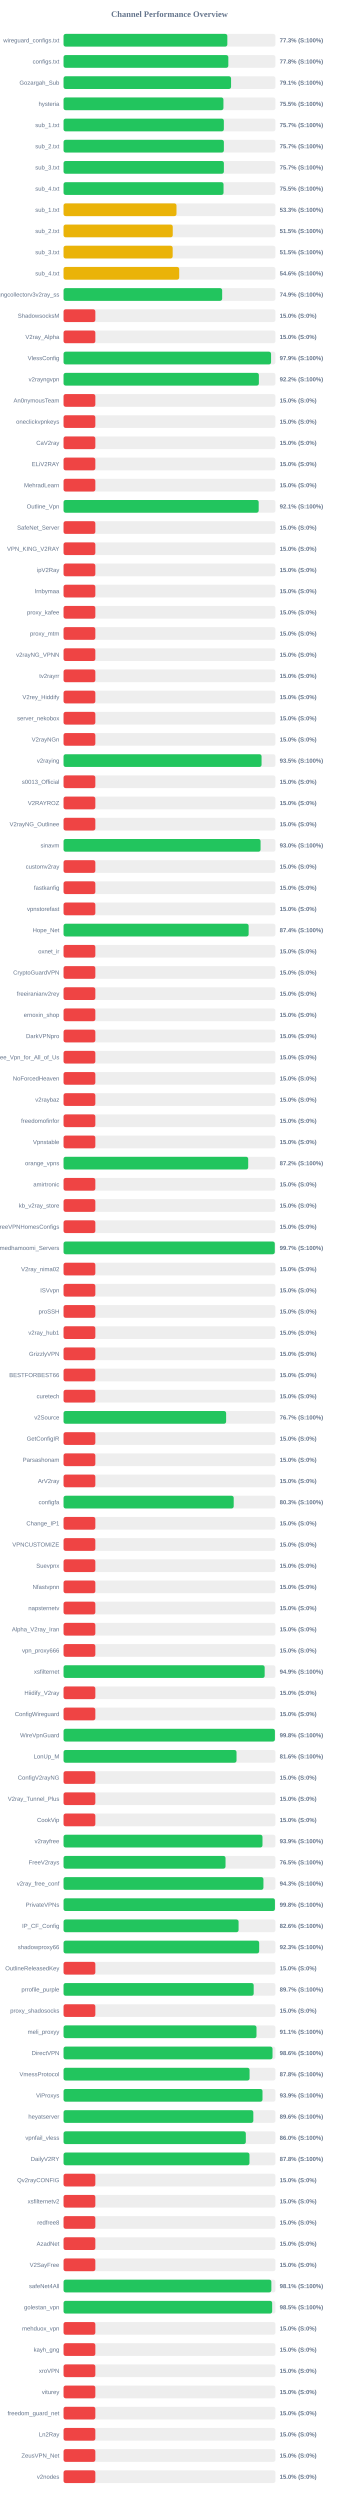
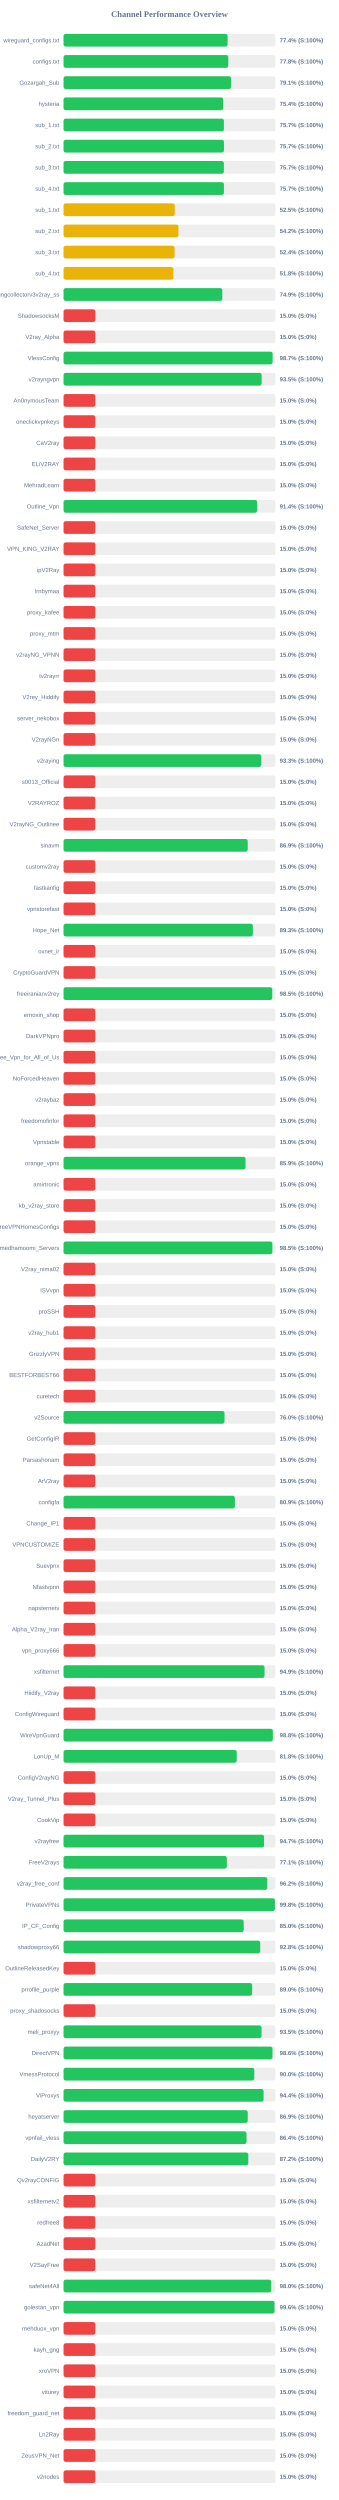
<svg xmlns="http://www.w3.org/2000/svg" width="800" height="5900" version="1.1">
  <style>
        .row { font: 14px Arial; fill: #64748b; }
        .score { font: bold 14px Arial; fill: #64748b; }
    </style>
  <text x="400" y="40" text-anchor="middle" font-size="20px" font-weight="bold" fill="#64748b">Channel Performance Overview</text>
  <rect x="150" y="80" width="500" height="30" fill="#eee" rx="5" />
-   <rect x="150" y="80" width="386.5" height="30" fill="#22c55e" rx="5" />
+   <rect x="150" y="80" width="387.15" height="30" fill="#22c55e" rx="5" />
  <text x="140" y="100" text-anchor="end" class="row">wireguard_configs.txt</text>
-   <text x="660" y="100" text-anchor="start" class="score">77.3% (S:100%)</text>
+   <text x="660" y="100" text-anchor="start" class="score">77.4% (S:100%)</text>
  <rect x="150" y="130" width="500" height="30" fill="#eee" rx="5" />
  <rect x="150" y="130" width="388.85" height="30" fill="#22c55e" rx="5" />
  <text x="140" y="150" text-anchor="end" class="row">configs.txt</text>
  <text x="660" y="150" text-anchor="start" class="score">77.8% (S:100%)</text>
  <rect x="150" y="180" width="500" height="30" fill="#eee" rx="5" />
-   <rect x="150" y="180" width="395.3" height="30" fill="#22c55e" rx="5" />
+   <rect x="150" y="180" width="395.35" height="30" fill="#22c55e" rx="5" />
  <text x="140" y="200" text-anchor="end" class="row">Gozargah_Sub</text>
  <text x="660" y="200" text-anchor="start" class="score">79.1% (S:100%)</text>
  <rect x="150" y="230" width="500" height="30" fill="#eee" rx="5" />
-   <rect x="150" y="230" width="377.3" height="30" fill="#22c55e" rx="5" />
+   <rect x="150" y="230" width="376.8" height="30" fill="#22c55e" rx="5" />
  <text x="140" y="250" text-anchor="end" class="row">hysteria</text>
-   <text x="660" y="250" text-anchor="start" class="score">75.5% (S:100%)</text>
+   <text x="660" y="250" text-anchor="start" class="score">75.4% (S:100%)</text>
  <rect x="150" y="280" width="500" height="30" fill="#eee" rx="5" />
-   <rect x="150" y="280" width="378.3" height="30" fill="#22c55e" rx="5" />
+   <rect x="150" y="280" width="378.4" height="30" fill="#22c55e" rx="5" />
  <text x="140" y="300" text-anchor="end" class="row">sub_1.txt</text>
  <text x="660" y="300" text-anchor="start" class="score">75.7% (S:100%)</text>
  <rect x="150" y="330" width="500" height="30" fill="#eee" rx="5" />
-   <rect x="150" y="330" width="378.35" height="30" fill="#22c55e" rx="5" />
+   <rect x="150" y="330" width="378.5" height="30" fill="#22c55e" rx="5" />
  <text x="140" y="350" text-anchor="end" class="row">sub_2.txt</text>
  <text x="660" y="350" text-anchor="start" class="score">75.7% (S:100%)</text>
  <rect x="150" y="380" width="500" height="30" fill="#eee" rx="5" />
  <rect x="150" y="380" width="378.35" height="30" fill="#22c55e" rx="5" />
  <text x="140" y="400" text-anchor="end" class="row">sub_3.txt</text>
  <text x="660" y="400" text-anchor="start" class="score">75.7% (S:100%)</text>
  <rect x="150" y="430" width="500" height="30" fill="#eee" rx="5" />
-   <rect x="150" y="430" width="377.55" height="30" fill="#22c55e" rx="5" />
+   <rect x="150" y="430" width="378.45" height="30" fill="#22c55e" rx="5" />
  <text x="140" y="450" text-anchor="end" class="row">sub_4.txt</text>
-   <text x="660" y="450" text-anchor="start" class="score">75.5% (S:100%)</text>
+   <text x="660" y="450" text-anchor="start" class="score">75.7% (S:100%)</text>
  <rect x="150" y="480" width="500" height="30" fill="#eee" rx="5" />
-   <rect x="150" y="480" width="266.5" height="30" fill="#eab308" rx="5" />
+   <rect x="150" y="480" width="262.45" height="30" fill="#eab308" rx="5" />
  <text x="140" y="500" text-anchor="end" class="row">sub_1.txt</text>
-   <text x="660" y="500" text-anchor="start" class="score">53.3% (S:100%)</text>
+   <text x="660" y="500" text-anchor="start" class="score">52.5% (S:100%)</text>
  <rect x="150" y="530" width="500" height="30" fill="#eee" rx="5" />
-   <rect x="150" y="530" width="257.7" height="30" fill="#eab308" rx="5" />
+   <rect x="150" y="530" width="271.15" height="30" fill="#eab308" rx="5" />
  <text x="140" y="550" text-anchor="end" class="row">sub_2.txt</text>
-   <text x="660" y="550" text-anchor="start" class="score">51.5% (S:100%)</text>
+   <text x="660" y="550" text-anchor="start" class="score">54.2% (S:100%)</text>
  <rect x="150" y="580" width="500" height="30" fill="#eee" rx="5" />
-   <rect x="150" y="580" width="257.5" height="30" fill="#eab308" rx="5" />
+   <rect x="150" y="580" width="262.05" height="30" fill="#eab308" rx="5" />
  <text x="140" y="600" text-anchor="end" class="row">sub_3.txt</text>
-   <text x="660" y="600" text-anchor="start" class="score">51.5% (S:100%)</text>
+   <text x="660" y="600" text-anchor="start" class="score">52.4% (S:100%)</text>
  <rect x="150" y="630" width="500" height="30" fill="#eee" rx="5" />
-   <rect x="150" y="630" width="272.9" height="30" fill="#eab308" rx="5" />
+   <rect x="150" y="630" width="259.2" height="30" fill="#eab308" rx="5" />
  <text x="140" y="650" text-anchor="end" class="row">sub_4.txt</text>
-   <text x="660" y="650" text-anchor="start" class="score">54.6% (S:100%)</text>
+   <text x="660" y="650" text-anchor="start" class="score">51.8% (S:100%)</text>
  <rect x="150" y="680" width="500" height="30" fill="#eee" rx="5" />
-   <rect x="150" y="680" width="374.3" height="30" fill="#22c55e" rx="5" />
+   <rect x="150" y="680" width="374.65" height="30" fill="#22c55e" rx="5" />
  <text x="140" y="700" text-anchor="end" class="row">kayhgngcollectorv3v2ray_ss</text>
  <text x="660" y="700" text-anchor="start" class="score">74.9% (S:100%)</text>
  <rect x="150" y="730" width="500" height="30" fill="#eee" rx="5" />
  <rect x="150" y="730" width="75.0" height="30" fill="#ef4444" rx="5" />
  <text x="140" y="750" text-anchor="end" class="row">ShadowsocksM</text>
  <text x="660" y="750" text-anchor="start" class="score">15.0% (S:0%)</text>
  <rect x="150" y="780" width="500" height="30" fill="#eee" rx="5" />
  <rect x="150" y="780" width="75.0" height="30" fill="#ef4444" rx="5" />
  <text x="140" y="800" text-anchor="end" class="row">V2ray_Alpha</text>
  <text x="660" y="800" text-anchor="start" class="score">15.0% (S:0%)</text>
  <rect x="150" y="830" width="500" height="30" fill="#eee" rx="5" />
-   <rect x="150" y="830" width="489.7" height="30" fill="#22c55e" rx="5" />
+   <rect x="150" y="830" width="493.35" height="30" fill="#22c55e" rx="5" />
  <text x="140" y="850" text-anchor="end" class="row">VlessConfig</text>
-   <text x="660" y="850" text-anchor="start" class="score">97.9% (S:100%)</text>
+   <text x="660" y="850" text-anchor="start" class="score">98.7% (S:100%)</text>
  <rect x="150" y="880" width="500" height="30" fill="#eee" rx="5" />
-   <rect x="150" y="880" width="460.95" height="30" fill="#22c55e" rx="5" />
+   <rect x="150" y="880" width="467.5" height="30" fill="#22c55e" rx="5" />
  <text x="140" y="900" text-anchor="end" class="row">v2rayngvpn</text>
-   <text x="660" y="900" text-anchor="start" class="score">92.2% (S:100%)</text>
+   <text x="660" y="900" text-anchor="start" class="score">93.5% (S:100%)</text>
  <rect x="150" y="930" width="500" height="30" fill="#eee" rx="5" />
  <rect x="150" y="930" width="75.0" height="30" fill="#ef4444" rx="5" />
  <text x="140" y="950" text-anchor="end" class="row">An0nymousTeam</text>
  <text x="660" y="950" text-anchor="start" class="score">15.0% (S:0%)</text>
  <rect x="150" y="980" width="500" height="30" fill="#eee" rx="5" />
  <rect x="150" y="980" width="75.0" height="30" fill="#ef4444" rx="5" />
  <text x="140" y="1000" text-anchor="end" class="row">oneclickvpnkeys</text>
  <text x="660" y="1000" text-anchor="start" class="score">15.0% (S:0%)</text>
  <rect x="150" y="1030" width="500" height="30" fill="#eee" rx="5" />
  <rect x="150" y="1030" width="75.0" height="30" fill="#ef4444" rx="5" />
  <text x="140" y="1050" text-anchor="end" class="row">CaV2ray</text>
  <text x="660" y="1050" text-anchor="start" class="score">15.0% (S:0%)</text>
  <rect x="150" y="1080" width="500" height="30" fill="#eee" rx="5" />
  <rect x="150" y="1080" width="75.0" height="30" fill="#ef4444" rx="5" />
  <text x="140" y="1100" text-anchor="end" class="row">ELiV2RAY</text>
  <text x="660" y="1100" text-anchor="start" class="score">15.0% (S:0%)</text>
  <rect x="150" y="1130" width="500" height="30" fill="#eee" rx="5" />
  <rect x="150" y="1130" width="75.0" height="30" fill="#ef4444" rx="5" />
  <text x="140" y="1150" text-anchor="end" class="row">MehradLearn</text>
  <text x="660" y="1150" text-anchor="start" class="score">15.0% (S:0%)</text>
  <rect x="150" y="1180" width="500" height="30" fill="#eee" rx="5" />
-   <rect x="150" y="1180" width="460.5" height="30" fill="#22c55e" rx="5" />
+   <rect x="150" y="1180" width="457.05" height="30" fill="#22c55e" rx="5" />
  <text x="140" y="1200" text-anchor="end" class="row">Outline_Vpn</text>
-   <text x="660" y="1200" text-anchor="start" class="score">92.1% (S:100%)</text>
+   <text x="660" y="1200" text-anchor="start" class="score">91.4% (S:100%)</text>
  <rect x="150" y="1230" width="500" height="30" fill="#eee" rx="5" />
  <rect x="150" y="1230" width="75.0" height="30" fill="#ef4444" rx="5" />
  <text x="140" y="1250" text-anchor="end" class="row">SafeNet_Server</text>
  <text x="660" y="1250" text-anchor="start" class="score">15.0% (S:0%)</text>
  <rect x="150" y="1280" width="500" height="30" fill="#eee" rx="5" />
  <rect x="150" y="1280" width="75.0" height="30" fill="#ef4444" rx="5" />
  <text x="140" y="1300" text-anchor="end" class="row">VPN_KING_V2RAY</text>
  <text x="660" y="1300" text-anchor="start" class="score">15.0% (S:0%)</text>
  <rect x="150" y="1330" width="500" height="30" fill="#eee" rx="5" />
  <rect x="150" y="1330" width="75.0" height="30" fill="#ef4444" rx="5" />
  <text x="140" y="1350" text-anchor="end" class="row">ipV2Ray</text>
  <text x="660" y="1350" text-anchor="start" class="score">15.0% (S:0%)</text>
  <rect x="150" y="1380" width="500" height="30" fill="#eee" rx="5" />
  <rect x="150" y="1380" width="75.0" height="30" fill="#ef4444" rx="5" />
  <text x="140" y="1400" text-anchor="end" class="row">lrnbymaa</text>
  <text x="660" y="1400" text-anchor="start" class="score">15.0% (S:0%)</text>
  <rect x="150" y="1430" width="500" height="30" fill="#eee" rx="5" />
  <rect x="150" y="1430" width="75.0" height="30" fill="#ef4444" rx="5" />
  <text x="140" y="1450" text-anchor="end" class="row">proxy_kafee</text>
  <text x="660" y="1450" text-anchor="start" class="score">15.0% (S:0%)</text>
  <rect x="150" y="1480" width="500" height="30" fill="#eee" rx="5" />
  <rect x="150" y="1480" width="75.0" height="30" fill="#ef4444" rx="5" />
  <text x="140" y="1500" text-anchor="end" class="row">proxy_mtm</text>
  <text x="660" y="1500" text-anchor="start" class="score">15.0% (S:0%)</text>
  <rect x="150" y="1530" width="500" height="30" fill="#eee" rx="5" />
  <rect x="150" y="1530" width="75.0" height="30" fill="#ef4444" rx="5" />
  <text x="140" y="1550" text-anchor="end" class="row">v2rayNG_VPNN</text>
  <text x="660" y="1550" text-anchor="start" class="score">15.0% (S:0%)</text>
  <rect x="150" y="1580" width="500" height="30" fill="#eee" rx="5" />
  <rect x="150" y="1580" width="75.0" height="30" fill="#ef4444" rx="5" />
  <text x="140" y="1600" text-anchor="end" class="row">tv2rayrr</text>
  <text x="660" y="1600" text-anchor="start" class="score">15.0% (S:0%)</text>
  <rect x="150" y="1630" width="500" height="30" fill="#eee" rx="5" />
  <rect x="150" y="1630" width="75.0" height="30" fill="#ef4444" rx="5" />
  <text x="140" y="1650" text-anchor="end" class="row">V2rey_Hiddify</text>
  <text x="660" y="1650" text-anchor="start" class="score">15.0% (S:0%)</text>
  <rect x="150" y="1680" width="500" height="30" fill="#eee" rx="5" />
  <rect x="150" y="1680" width="75.0" height="30" fill="#ef4444" rx="5" />
  <text x="140" y="1700" text-anchor="end" class="row">server_nekobox</text>
  <text x="660" y="1700" text-anchor="start" class="score">15.0% (S:0%)</text>
  <rect x="150" y="1730" width="500" height="30" fill="#eee" rx="5" />
  <rect x="150" y="1730" width="75.0" height="30" fill="#ef4444" rx="5" />
  <text x="140" y="1750" text-anchor="end" class="row">V2rayNGn</text>
  <text x="660" y="1750" text-anchor="start" class="score">15.0% (S:0%)</text>
  <rect x="150" y="1780" width="500" height="30" fill="#eee" rx="5" />
-   <rect x="150" y="1780" width="467.3" height="30" fill="#22c55e" rx="5" />
+   <rect x="150" y="1780" width="466.65" height="30" fill="#22c55e" rx="5" />
  <text x="140" y="1800" text-anchor="end" class="row">v2raying</text>
-   <text x="660" y="1800" text-anchor="start" class="score">93.5% (S:100%)</text>
+   <text x="660" y="1800" text-anchor="start" class="score">93.3% (S:100%)</text>
  <rect x="150" y="1830" width="500" height="30" fill="#eee" rx="5" />
  <rect x="150" y="1830" width="75.0" height="30" fill="#ef4444" rx="5" />
  <text x="140" y="1850" text-anchor="end" class="row">s0013_Official</text>
  <text x="660" y="1850" text-anchor="start" class="score">15.0% (S:0%)</text>
  <rect x="150" y="1880" width="500" height="30" fill="#eee" rx="5" />
  <rect x="150" y="1880" width="75.0" height="30" fill="#ef4444" rx="5" />
  <text x="140" y="1900" text-anchor="end" class="row">V2RAYROZ</text>
  <text x="660" y="1900" text-anchor="start" class="score">15.0% (S:0%)</text>
  <rect x="150" y="1930" width="500" height="30" fill="#eee" rx="5" />
  <rect x="150" y="1930" width="75.0" height="30" fill="#ef4444" rx="5" />
  <text x="140" y="1950" text-anchor="end" class="row">V2rayNG_Outlinee</text>
  <text x="660" y="1950" text-anchor="start" class="score">15.0% (S:0%)</text>
  <rect x="150" y="1980" width="500" height="30" fill="#eee" rx="5" />
-   <rect x="150" y="1980" width="464.95" height="30" fill="#22c55e" rx="5" />
+   <rect x="150" y="1980" width="434.65" height="30" fill="#22c55e" rx="5" />
  <text x="140" y="2000" text-anchor="end" class="row">sinavm</text>
-   <text x="660" y="2000" text-anchor="start" class="score">93.0% (S:100%)</text>
+   <text x="660" y="2000" text-anchor="start" class="score">86.9% (S:100%)</text>
  <rect x="150" y="2030" width="500" height="30" fill="#eee" rx="5" />
  <rect x="150" y="2030" width="75.0" height="30" fill="#ef4444" rx="5" />
  <text x="140" y="2050" text-anchor="end" class="row">customv2ray</text>
  <text x="660" y="2050" text-anchor="start" class="score">15.0% (S:0%)</text>
  <rect x="150" y="2080" width="500" height="30" fill="#eee" rx="5" />
  <rect x="150" y="2080" width="75.0" height="30" fill="#ef4444" rx="5" />
  <text x="140" y="2100" text-anchor="end" class="row">fastkanfig</text>
  <text x="660" y="2100" text-anchor="start" class="score">15.0% (S:0%)</text>
  <rect x="150" y="2130" width="500" height="30" fill="#eee" rx="5" />
  <rect x="150" y="2130" width="75.0" height="30" fill="#ef4444" rx="5" />
  <text x="140" y="2150" text-anchor="end" class="row">vpnstorefast</text>
  <text x="660" y="2150" text-anchor="start" class="score">15.0% (S:0%)</text>
  <rect x="150" y="2180" width="500" height="30" fill="#eee" rx="5" />
-   <rect x="150" y="2180" width="436.8" height="30" fill="#22c55e" rx="5" />
+   <rect x="150" y="2180" width="446.75" height="30" fill="#22c55e" rx="5" />
  <text x="140" y="2200" text-anchor="end" class="row">Hope_Net</text>
-   <text x="660" y="2200" text-anchor="start" class="score">87.4% (S:100%)</text>
+   <text x="660" y="2200" text-anchor="start" class="score">89.3% (S:100%)</text>
  <rect x="150" y="2230" width="500" height="30" fill="#eee" rx="5" />
  <rect x="150" y="2230" width="75.0" height="30" fill="#ef4444" rx="5" />
  <text x="140" y="2250" text-anchor="end" class="row">oxnet_ir</text>
  <text x="660" y="2250" text-anchor="start" class="score">15.0% (S:0%)</text>
  <rect x="150" y="2280" width="500" height="30" fill="#eee" rx="5" />
  <rect x="150" y="2280" width="75.0" height="30" fill="#ef4444" rx="5" />
  <text x="140" y="2300" text-anchor="end" class="row">CryptoGuardVPN</text>
  <text x="660" y="2300" text-anchor="start" class="score">15.0% (S:0%)</text>
  <rect x="150" y="2330" width="500" height="30" fill="#eee" rx="5" />
-   <rect x="150" y="2330" width="75.0" height="30" fill="#ef4444" rx="5" />
+   <rect x="150" y="2330" width="492.45" height="30" fill="#22c55e" rx="5" />
  <text x="140" y="2350" text-anchor="end" class="row">freeiranianv2rey</text>
-   <text x="660" y="2350" text-anchor="start" class="score">15.0% (S:0%)</text>
+   <text x="660" y="2350" text-anchor="start" class="score">98.5% (S:100%)</text>
  <rect x="150" y="2380" width="500" height="30" fill="#eee" rx="5" />
  <rect x="150" y="2380" width="75.0" height="30" fill="#ef4444" rx="5" />
  <text x="140" y="2400" text-anchor="end" class="row">ernoxin_shop</text>
  <text x="660" y="2400" text-anchor="start" class="score">15.0% (S:0%)</text>
  <rect x="150" y="2430" width="500" height="30" fill="#eee" rx="5" />
  <rect x="150" y="2430" width="75.0" height="30" fill="#ef4444" rx="5" />
  <text x="140" y="2450" text-anchor="end" class="row">DarkVPNpro</text>
  <text x="660" y="2450" text-anchor="start" class="score">15.0% (S:0%)</text>
  <rect x="150" y="2480" width="500" height="30" fill="#eee" rx="5" />
  <rect x="150" y="2480" width="75.0" height="30" fill="#ef4444" rx="5" />
  <text x="140" y="2500" text-anchor="end" class="row">Free_Vpn_for_All_of_Us</text>
  <text x="660" y="2500" text-anchor="start" class="score">15.0% (S:0%)</text>
  <rect x="150" y="2530" width="500" height="30" fill="#eee" rx="5" />
  <rect x="150" y="2530" width="75.0" height="30" fill="#ef4444" rx="5" />
  <text x="140" y="2550" text-anchor="end" class="row">NoForcedHeaven</text>
  <text x="660" y="2550" text-anchor="start" class="score">15.0% (S:0%)</text>
  <rect x="150" y="2580" width="500" height="30" fill="#eee" rx="5" />
  <rect x="150" y="2580" width="75.0" height="30" fill="#ef4444" rx="5" />
  <text x="140" y="2600" text-anchor="end" class="row">v2raybaz</text>
  <text x="660" y="2600" text-anchor="start" class="score">15.0% (S:0%)</text>
  <rect x="150" y="2630" width="500" height="30" fill="#eee" rx="5" />
  <rect x="150" y="2630" width="75.0" height="30" fill="#ef4444" rx="5" />
  <text x="140" y="2650" text-anchor="end" class="row">freedomofinfor</text>
  <text x="660" y="2650" text-anchor="start" class="score">15.0% (S:0%)</text>
  <rect x="150" y="2680" width="500" height="30" fill="#eee" rx="5" />
  <rect x="150" y="2680" width="75.0" height="30" fill="#ef4444" rx="5" />
  <text x="140" y="2700" text-anchor="end" class="row">Vpnstable</text>
  <text x="660" y="2700" text-anchor="start" class="score">15.0% (S:0%)</text>
  <rect x="150" y="2730" width="500" height="30" fill="#eee" rx="5" />
-   <rect x="150" y="2730" width="435.75" height="30" fill="#22c55e" rx="5" />
+   <rect x="150" y="2730" width="429.45" height="30" fill="#22c55e" rx="5" />
  <text x="140" y="2750" text-anchor="end" class="row">orange_vpns</text>
-   <text x="660" y="2750" text-anchor="start" class="score">87.2% (S:100%)</text>
+   <text x="660" y="2750" text-anchor="start" class="score">85.9% (S:100%)</text>
  <rect x="150" y="2780" width="500" height="30" fill="#eee" rx="5" />
  <rect x="150" y="2780" width="75.0" height="30" fill="#ef4444" rx="5" />
  <text x="140" y="2800" text-anchor="end" class="row">amirtronic</text>
  <text x="660" y="2800" text-anchor="start" class="score">15.0% (S:0%)</text>
  <rect x="150" y="2830" width="500" height="30" fill="#eee" rx="5" />
  <rect x="150" y="2830" width="75.0" height="30" fill="#ef4444" rx="5" />
  <text x="140" y="2850" text-anchor="end" class="row">kb_v2ray_store</text>
  <text x="660" y="2850" text-anchor="start" class="score">15.0% (S:0%)</text>
  <rect x="150" y="2880" width="500" height="30" fill="#eee" rx="5" />
  <rect x="150" y="2880" width="75.0" height="30" fill="#ef4444" rx="5" />
  <text x="140" y="2900" text-anchor="end" class="row">FreeVPNHomesConfigs</text>
  <text x="660" y="2900" text-anchor="start" class="score">15.0% (S:0%)</text>
  <rect x="150" y="2930" width="500" height="30" fill="#eee" rx="5" />
-   <rect x="150" y="2930" width="498.5" height="30" fill="#22c55e" rx="5" />
+   <rect x="150" y="2930" width="492.7" height="30" fill="#22c55e" rx="5" />
  <text x="140" y="2950" text-anchor="end" class="row">Ahmedhamoomi_Servers</text>
-   <text x="660" y="2950" text-anchor="start" class="score">99.7% (S:100%)</text>
+   <text x="660" y="2950" text-anchor="start" class="score">98.5% (S:100%)</text>
  <rect x="150" y="2980" width="500" height="30" fill="#eee" rx="5" />
  <rect x="150" y="2980" width="75.0" height="30" fill="#ef4444" rx="5" />
  <text x="140" y="3000" text-anchor="end" class="row">V2ray_nima02</text>
  <text x="660" y="3000" text-anchor="start" class="score">15.0% (S:0%)</text>
  <rect x="150" y="3030" width="500" height="30" fill="#eee" rx="5" />
  <rect x="150" y="3030" width="75.0" height="30" fill="#ef4444" rx="5" />
  <text x="140" y="3050" text-anchor="end" class="row">ISVvpn</text>
  <text x="660" y="3050" text-anchor="start" class="score">15.0% (S:0%)</text>
  <rect x="150" y="3080" width="500" height="30" fill="#eee" rx="5" />
  <rect x="150" y="3080" width="75.0" height="30" fill="#ef4444" rx="5" />
  <text x="140" y="3100" text-anchor="end" class="row">proSSH</text>
  <text x="660" y="3100" text-anchor="start" class="score">15.0% (S:0%)</text>
  <rect x="150" y="3130" width="500" height="30" fill="#eee" rx="5" />
  <rect x="150" y="3130" width="75.0" height="30" fill="#ef4444" rx="5" />
  <text x="140" y="3150" text-anchor="end" class="row">v2ray_hub1</text>
  <text x="660" y="3150" text-anchor="start" class="score">15.0% (S:0%)</text>
  <rect x="150" y="3180" width="500" height="30" fill="#eee" rx="5" />
  <rect x="150" y="3180" width="75.0" height="30" fill="#ef4444" rx="5" />
  <text x="140" y="3200" text-anchor="end" class="row">GrizzlyVPN</text>
  <text x="660" y="3200" text-anchor="start" class="score">15.0% (S:0%)</text>
  <rect x="150" y="3230" width="500" height="30" fill="#eee" rx="5" />
  <rect x="150" y="3230" width="75.0" height="30" fill="#ef4444" rx="5" />
  <text x="140" y="3250" text-anchor="end" class="row">BESTFORBEST66</text>
  <text x="660" y="3250" text-anchor="start" class="score">15.0% (S:0%)</text>
  <rect x="150" y="3280" width="500" height="30" fill="#eee" rx="5" />
  <rect x="150" y="3280" width="75.0" height="30" fill="#ef4444" rx="5" />
  <text x="140" y="3300" text-anchor="end" class="row">curetech</text>
  <text x="660" y="3300" text-anchor="start" class="score">15.0% (S:0%)</text>
  <rect x="150" y="3330" width="500" height="30" fill="#eee" rx="5" />
-   <rect x="150" y="3330" width="383.65" height="30" fill="#22c55e" rx="5" />
+   <rect x="150" y="3330" width="379.85" height="30" fill="#22c55e" rx="5" />
  <text x="140" y="3350" text-anchor="end" class="row">v2Source</text>
-   <text x="660" y="3350" text-anchor="start" class="score">76.7% (S:100%)</text>
+   <text x="660" y="3350" text-anchor="start" class="score">76.0% (S:100%)</text>
  <rect x="150" y="3380" width="500" height="30" fill="#eee" rx="5" />
  <rect x="150" y="3380" width="75.0" height="30" fill="#ef4444" rx="5" />
  <text x="140" y="3400" text-anchor="end" class="row">GetConfigIR</text>
  <text x="660" y="3400" text-anchor="start" class="score">15.0% (S:0%)</text>
  <rect x="150" y="3430" width="500" height="30" fill="#eee" rx="5" />
  <rect x="150" y="3430" width="75.0" height="30" fill="#ef4444" rx="5" />
  <text x="140" y="3450" text-anchor="end" class="row">Parsashonam</text>
  <text x="660" y="3450" text-anchor="start" class="score">15.0% (S:0%)</text>
  <rect x="150" y="3480" width="500" height="30" fill="#eee" rx="5" />
  <rect x="150" y="3480" width="75.0" height="30" fill="#ef4444" rx="5" />
  <text x="140" y="3500" text-anchor="end" class="row">ArV2ray</text>
  <text x="660" y="3500" text-anchor="start" class="score">15.0% (S:0%)</text>
  <rect x="150" y="3530" width="500" height="30" fill="#eee" rx="5" />
-   <rect x="150" y="3530" width="401.55" height="30" fill="#22c55e" rx="5" />
+   <rect x="150" y="3530" width="404.35" height="30" fill="#22c55e" rx="5" />
  <text x="140" y="3550" text-anchor="end" class="row">configfa</text>
-   <text x="660" y="3550" text-anchor="start" class="score">80.3% (S:100%)</text>
+   <text x="660" y="3550" text-anchor="start" class="score">80.9% (S:100%)</text>
  <rect x="150" y="3580" width="500" height="30" fill="#eee" rx="5" />
  <rect x="150" y="3580" width="75.0" height="30" fill="#ef4444" rx="5" />
  <text x="140" y="3600" text-anchor="end" class="row">Change_IP1</text>
  <text x="660" y="3600" text-anchor="start" class="score">15.0% (S:0%)</text>
  <rect x="150" y="3630" width="500" height="30" fill="#eee" rx="5" />
  <rect x="150" y="3630" width="75.0" height="30" fill="#ef4444" rx="5" />
  <text x="140" y="3650" text-anchor="end" class="row">VPNCUSTOMIZE</text>
  <text x="660" y="3650" text-anchor="start" class="score">15.0% (S:0%)</text>
  <rect x="150" y="3680" width="500" height="30" fill="#eee" rx="5" />
  <rect x="150" y="3680" width="75.0" height="30" fill="#ef4444" rx="5" />
  <text x="140" y="3700" text-anchor="end" class="row">Suevpnx</text>
  <text x="660" y="3700" text-anchor="start" class="score">15.0% (S:0%)</text>
  <rect x="150" y="3730" width="500" height="30" fill="#eee" rx="5" />
  <rect x="150" y="3730" width="75.0" height="30" fill="#ef4444" rx="5" />
  <text x="140" y="3750" text-anchor="end" class="row">Nfastvpnn</text>
  <text x="660" y="3750" text-anchor="start" class="score">15.0% (S:0%)</text>
  <rect x="150" y="3780" width="500" height="30" fill="#eee" rx="5" />
  <rect x="150" y="3780" width="75.0" height="30" fill="#ef4444" rx="5" />
  <text x="140" y="3800" text-anchor="end" class="row">napsternetv</text>
  <text x="660" y="3800" text-anchor="start" class="score">15.0% (S:0%)</text>
  <rect x="150" y="3830" width="500" height="30" fill="#eee" rx="5" />
  <rect x="150" y="3830" width="75.0" height="30" fill="#ef4444" rx="5" />
  <text x="140" y="3850" text-anchor="end" class="row">Alpha_V2ray_Iran</text>
  <text x="660" y="3850" text-anchor="start" class="score">15.0% (S:0%)</text>
  <rect x="150" y="3880" width="500" height="30" fill="#eee" rx="5" />
  <rect x="150" y="3880" width="75.0" height="30" fill="#ef4444" rx="5" />
  <text x="140" y="3900" text-anchor="end" class="row">vpn_proxy666</text>
  <text x="660" y="3900" text-anchor="start" class="score">15.0% (S:0%)</text>
  <rect x="150" y="3930" width="500" height="30" fill="#eee" rx="5" />
-   <rect x="150" y="3930" width="474.6" height="30" fill="#22c55e" rx="5" />
+   <rect x="150" y="3930" width="474.3" height="30" fill="#22c55e" rx="5" />
  <text x="140" y="3950" text-anchor="end" class="row">xsfilternet</text>
  <text x="660" y="3950" text-anchor="start" class="score">94.9% (S:100%)</text>
  <rect x="150" y="3980" width="500" height="30" fill="#eee" rx="5" />
  <rect x="150" y="3980" width="75.0" height="30" fill="#ef4444" rx="5" />
  <text x="140" y="4000" text-anchor="end" class="row">Hiidify_V2ray</text>
  <text x="660" y="4000" text-anchor="start" class="score">15.0% (S:0%)</text>
  <rect x="150" y="4030" width="500" height="30" fill="#eee" rx="5" />
  <rect x="150" y="4030" width="75.0" height="30" fill="#ef4444" rx="5" />
  <text x="140" y="4050" text-anchor="end" class="row">ConfigWireguard</text>
  <text x="660" y="4050" text-anchor="start" class="score">15.0% (S:0%)</text>
  <rect x="150" y="4080" width="500" height="30" fill="#eee" rx="5" />
-   <rect x="150" y="4080" width="498.8" height="30" fill="#22c55e" rx="5" />
+   <rect x="150" y="4080" width="493.9" height="30" fill="#22c55e" rx="5" />
  <text x="140" y="4100" text-anchor="end" class="row">WireVpnGuard</text>
-   <text x="660" y="4100" text-anchor="start" class="score">99.8% (S:100%)</text>
+   <text x="660" y="4100" text-anchor="start" class="score">98.8% (S:100%)</text>
  <rect x="150" y="4130" width="500" height="30" fill="#eee" rx="5" />
-   <rect x="150" y="4130" width="408.2" height="30" fill="#22c55e" rx="5" />
+   <rect x="150" y="4130" width="408.75" height="30" fill="#22c55e" rx="5" />
  <text x="140" y="4150" text-anchor="end" class="row">LonUp_M</text>
-   <text x="660" y="4150" text-anchor="start" class="score">81.6% (S:100%)</text>
+   <text x="660" y="4150" text-anchor="start" class="score">81.8% (S:100%)</text>
  <rect x="150" y="4180" width="500" height="30" fill="#eee" rx="5" />
  <rect x="150" y="4180" width="75.0" height="30" fill="#ef4444" rx="5" />
  <text x="140" y="4200" text-anchor="end" class="row">ConfigV2rayNG</text>
  <text x="660" y="4200" text-anchor="start" class="score">15.0% (S:0%)</text>
  <rect x="150" y="4230" width="500" height="30" fill="#eee" rx="5" />
  <rect x="150" y="4230" width="75.0" height="30" fill="#ef4444" rx="5" />
  <text x="140" y="4250" text-anchor="end" class="row">V2ray_Tunnel_Plus</text>
  <text x="660" y="4250" text-anchor="start" class="score">15.0% (S:0%)</text>
  <rect x="150" y="4280" width="500" height="30" fill="#eee" rx="5" />
  <rect x="150" y="4280" width="75.0" height="30" fill="#ef4444" rx="5" />
  <text x="140" y="4300" text-anchor="end" class="row">CookVip</text>
  <text x="660" y="4300" text-anchor="start" class="score">15.0% (S:0%)</text>
  <rect x="150" y="4330" width="500" height="30" fill="#eee" rx="5" />
-   <rect x="150" y="4330" width="469.45" height="30" fill="#22c55e" rx="5" />
+   <rect x="150" y="4330" width="473.25" height="30" fill="#22c55e" rx="5" />
  <text x="140" y="4350" text-anchor="end" class="row">v2rayfree</text>
-   <text x="660" y="4350" text-anchor="start" class="score">93.9% (S:100%)</text>
+   <text x="660" y="4350" text-anchor="start" class="score">94.7% (S:100%)</text>
  <rect x="150" y="4380" width="500" height="30" fill="#eee" rx="5" />
-   <rect x="150" y="4380" width="382.25" height="30" fill="#22c55e" rx="5" />
+   <rect x="150" y="4380" width="385.3" height="30" fill="#22c55e" rx="5" />
  <text x="140" y="4400" text-anchor="end" class="row">FreeV2rays</text>
-   <text x="660" y="4400" text-anchor="start" class="score">76.5% (S:100%)</text>
+   <text x="660" y="4400" text-anchor="start" class="score">77.1% (S:100%)</text>
  <rect x="150" y="4430" width="500" height="30" fill="#eee" rx="5" />
-   <rect x="150" y="4430" width="471.7" height="30" fill="#22c55e" rx="5" />
+   <rect x="150" y="4430" width="480.75" height="30" fill="#22c55e" rx="5" />
  <text x="140" y="4450" text-anchor="end" class="row">v2ray_free_conf</text>
-   <text x="660" y="4450" text-anchor="start" class="score">94.3% (S:100%)</text>
+   <text x="660" y="4450" text-anchor="start" class="score">96.2% (S:100%)</text>
  <rect x="150" y="4480" width="500" height="30" fill="#eee" rx="5" />
  <rect x="150" y="4480" width="498.85" height="30" fill="#22c55e" rx="5" />
  <text x="140" y="4500" text-anchor="end" class="row">PrivateVPNs</text>
  <text x="660" y="4500" text-anchor="start" class="score">99.8% (S:100%)</text>
  <rect x="150" y="4530" width="500" height="30" fill="#eee" rx="5" />
-   <rect x="150" y="4530" width="413.05" height="30" fill="#22c55e" rx="5" />
+   <rect x="150" y="4530" width="425.15" height="30" fill="#22c55e" rx="5" />
  <text x="140" y="4550" text-anchor="end" class="row">IP_CF_Config</text>
-   <text x="660" y="4550" text-anchor="start" class="score">82.6% (S:100%)</text>
+   <text x="660" y="4550" text-anchor="start" class="score">85.0% (S:100%)</text>
  <rect x="150" y="4580" width="500" height="30" fill="#eee" rx="5" />
-   <rect x="150" y="4580" width="461.65" height="30" fill="#22c55e" rx="5" />
+   <rect x="150" y="4580" width="464.15" height="30" fill="#22c55e" rx="5" />
  <text x="140" y="4600" text-anchor="end" class="row">shadowproxy66</text>
-   <text x="660" y="4600" text-anchor="start" class="score">92.3% (S:100%)</text>
+   <text x="660" y="4600" text-anchor="start" class="score">92.8% (S:100%)</text>
  <rect x="150" y="4630" width="500" height="30" fill="#eee" rx="5" />
  <rect x="150" y="4630" width="75.0" height="30" fill="#ef4444" rx="5" />
  <text x="140" y="4650" text-anchor="end" class="row">OutlineReleasedKey</text>
  <text x="660" y="4650" text-anchor="start" class="score">15.0% (S:0%)</text>
  <rect x="150" y="4680" width="500" height="30" fill="#eee" rx="5" />
-   <rect x="150" y="4680" width="448.7" height="30" fill="#22c55e" rx="5" />
+   <rect x="150" y="4680" width="445.1" height="30" fill="#22c55e" rx="5" />
  <text x="140" y="4700" text-anchor="end" class="row">prrofile_purple</text>
-   <text x="660" y="4700" text-anchor="start" class="score">89.7% (S:100%)</text>
+   <text x="660" y="4700" text-anchor="start" class="score">89.0% (S:100%)</text>
  <rect x="150" y="4730" width="500" height="30" fill="#eee" rx="5" />
  <rect x="150" y="4730" width="75.0" height="30" fill="#ef4444" rx="5" />
  <text x="140" y="4750" text-anchor="end" class="row">proxy_shadosocks</text>
  <text x="660" y="4750" text-anchor="start" class="score">15.0% (S:0%)</text>
  <rect x="150" y="4780" width="500" height="30" fill="#eee" rx="5" />
-   <rect x="150" y="4780" width="455.35" height="30" fill="#22c55e" rx="5" />
+   <rect x="150" y="4780" width="467.25" height="30" fill="#22c55e" rx="5" />
  <text x="140" y="4800" text-anchor="end" class="row">meli_proxyy</text>
-   <text x="660" y="4800" text-anchor="start" class="score">91.1% (S:100%)</text>
+   <text x="660" y="4800" text-anchor="start" class="score">93.5% (S:100%)</text>
  <rect x="150" y="4830" width="500" height="30" fill="#eee" rx="5" />
-   <rect x="150" y="4830" width="493.15" height="30" fill="#22c55e" rx="5" />
+   <rect x="150" y="4830" width="493.05" height="30" fill="#22c55e" rx="5" />
  <text x="140" y="4850" text-anchor="end" class="row">DirectVPN</text>
  <text x="660" y="4850" text-anchor="start" class="score">98.6% (S:100%)</text>
  <rect x="150" y="4880" width="500" height="30" fill="#eee" rx="5" />
-   <rect x="150" y="4880" width="439.0" height="30" fill="#22c55e" rx="5" />
+   <rect x="150" y="4880" width="450.2" height="30" fill="#22c55e" rx="5" />
  <text x="140" y="4900" text-anchor="end" class="row">VmessProtocol</text>
-   <text x="660" y="4900" text-anchor="start" class="score">87.8% (S:100%)</text>
+   <text x="660" y="4900" text-anchor="start" class="score">90.0% (S:100%)</text>
  <rect x="150" y="4930" width="500" height="30" fill="#eee" rx="5" />
-   <rect x="150" y="4930" width="469.5" height="30" fill="#22c55e" rx="5" />
+   <rect x="150" y="4930" width="472.1" height="30" fill="#22c55e" rx="5" />
  <text x="140" y="4950" text-anchor="end" class="row">ViProxys</text>
-   <text x="660" y="4950" text-anchor="start" class="score">93.9% (S:100%)</text>
+   <text x="660" y="4950" text-anchor="start" class="score">94.4% (S:100%)</text>
  <rect x="150" y="4980" width="500" height="30" fill="#eee" rx="5" />
-   <rect x="150" y="4980" width="447.85" height="30" fill="#22c55e" rx="5" />
+   <rect x="150" y="4980" width="434.7" height="30" fill="#22c55e" rx="5" />
  <text x="140" y="5000" text-anchor="end" class="row">heyatserver</text>
-   <text x="660" y="5000" text-anchor="start" class="score">89.6% (S:100%)</text>
+   <text x="660" y="5000" text-anchor="start" class="score">86.9% (S:100%)</text>
  <rect x="150" y="5030" width="500" height="30" fill="#eee" rx="5" />
-   <rect x="150" y="5030" width="430.15" height="30" fill="#22c55e" rx="5" />
+   <rect x="150" y="5030" width="431.8" height="30" fill="#22c55e" rx="5" />
  <text x="140" y="5050" text-anchor="end" class="row">vpnfail_vless</text>
-   <text x="660" y="5050" text-anchor="start" class="score">86.0% (S:100%)</text>
+   <text x="660" y="5050" text-anchor="start" class="score">86.4% (S:100%)</text>
  <rect x="150" y="5080" width="500" height="30" fill="#eee" rx="5" />
-   <rect x="150" y="5080" width="438.75" height="30" fill="#22c55e" rx="5" />
+   <rect x="150" y="5080" width="435.95" height="30" fill="#22c55e" rx="5" />
  <text x="140" y="5100" text-anchor="end" class="row">DailyV2RY</text>
-   <text x="660" y="5100" text-anchor="start" class="score">87.8% (S:100%)</text>
+   <text x="660" y="5100" text-anchor="start" class="score">87.2% (S:100%)</text>
  <rect x="150" y="5130" width="500" height="30" fill="#eee" rx="5" />
  <rect x="150" y="5130" width="75.0" height="30" fill="#ef4444" rx="5" />
  <text x="140" y="5150" text-anchor="end" class="row">Qv2rayCONFIG</text>
  <text x="660" y="5150" text-anchor="start" class="score">15.0% (S:0%)</text>
  <rect x="150" y="5180" width="500" height="30" fill="#eee" rx="5" />
  <rect x="150" y="5180" width="75.0" height="30" fill="#ef4444" rx="5" />
  <text x="140" y="5200" text-anchor="end" class="row">xsfilternetv2</text>
  <text x="660" y="5200" text-anchor="start" class="score">15.0% (S:0%)</text>
  <rect x="150" y="5230" width="500" height="30" fill="#eee" rx="5" />
  <rect x="150" y="5230" width="75.0" height="30" fill="#ef4444" rx="5" />
  <text x="140" y="5250" text-anchor="end" class="row">redfree8</text>
  <text x="660" y="5250" text-anchor="start" class="score">15.0% (S:0%)</text>
  <rect x="150" y="5280" width="500" height="30" fill="#eee" rx="5" />
  <rect x="150" y="5280" width="75.0" height="30" fill="#ef4444" rx="5" />
  <text x="140" y="5300" text-anchor="end" class="row">AzadNet</text>
  <text x="660" y="5300" text-anchor="start" class="score">15.0% (S:0%)</text>
  <rect x="150" y="5330" width="500" height="30" fill="#eee" rx="5" />
  <rect x="150" y="5330" width="75.0" height="30" fill="#ef4444" rx="5" />
  <text x="140" y="5350" text-anchor="end" class="row">V2SayFree</text>
  <text x="660" y="5350" text-anchor="start" class="score">15.0% (S:0%)</text>
  <rect x="150" y="5380" width="500" height="30" fill="#eee" rx="5" />
-   <rect x="150" y="5380" width="490.4" height="30" fill="#22c55e" rx="5" />
+   <rect x="150" y="5380" width="490.0" height="30" fill="#22c55e" rx="5" />
  <text x="140" y="5400" text-anchor="end" class="row">safeNet4All</text>
-   <text x="660" y="5400" text-anchor="start" class="score">98.1% (S:100%)</text>
+   <text x="660" y="5400" text-anchor="start" class="score">98.0% (S:100%)</text>
  <rect x="150" y="5430" width="500" height="30" fill="#eee" rx="5" />
-   <rect x="150" y="5430" width="492.3" height="30" fill="#22c55e" rx="5" />
+   <rect x="150" y="5430" width="497.85" height="30" fill="#22c55e" rx="5" />
  <text x="140" y="5450" text-anchor="end" class="row">golestan_vpn</text>
-   <text x="660" y="5450" text-anchor="start" class="score">98.5% (S:100%)</text>
+   <text x="660" y="5450" text-anchor="start" class="score">99.6% (S:100%)</text>
  <rect x="150" y="5480" width="500" height="30" fill="#eee" rx="5" />
  <rect x="150" y="5480" width="75.0" height="30" fill="#ef4444" rx="5" />
  <text x="140" y="5500" text-anchor="end" class="row">mehduox_vpn</text>
  <text x="660" y="5500" text-anchor="start" class="score">15.0% (S:0%)</text>
  <rect x="150" y="5530" width="500" height="30" fill="#eee" rx="5" />
  <rect x="150" y="5530" width="75.0" height="30" fill="#ef4444" rx="5" />
  <text x="140" y="5550" text-anchor="end" class="row">kayh_gng</text>
  <text x="660" y="5550" text-anchor="start" class="score">15.0% (S:0%)</text>
  <rect x="150" y="5580" width="500" height="30" fill="#eee" rx="5" />
  <rect x="150" y="5580" width="75.0" height="30" fill="#ef4444" rx="5" />
  <text x="140" y="5600" text-anchor="end" class="row">xroVPN</text>
  <text x="660" y="5600" text-anchor="start" class="score">15.0% (S:0%)</text>
  <rect x="150" y="5630" width="500" height="30" fill="#eee" rx="5" />
  <rect x="150" y="5630" width="75.0" height="30" fill="#ef4444" rx="5" />
  <text x="140" y="5650" text-anchor="end" class="row">viturey</text>
  <text x="660" y="5650" text-anchor="start" class="score">15.0% (S:0%)</text>
  <rect x="150" y="5680" width="500" height="30" fill="#eee" rx="5" />
  <rect x="150" y="5680" width="75.0" height="30" fill="#ef4444" rx="5" />
  <text x="140" y="5700" text-anchor="end" class="row">freedom_guard_net</text>
  <text x="660" y="5700" text-anchor="start" class="score">15.0% (S:0%)</text>
  <rect x="150" y="5730" width="500" height="30" fill="#eee" rx="5" />
  <rect x="150" y="5730" width="75.0" height="30" fill="#ef4444" rx="5" />
  <text x="140" y="5750" text-anchor="end" class="row">Ln2Ray</text>
  <text x="660" y="5750" text-anchor="start" class="score">15.0% (S:0%)</text>
  <rect x="150" y="5780" width="500" height="30" fill="#eee" rx="5" />
  <rect x="150" y="5780" width="75.0" height="30" fill="#ef4444" rx="5" />
  <text x="140" y="5800" text-anchor="end" class="row">ZeusVPN_Net</text>
  <text x="660" y="5800" text-anchor="start" class="score">15.0% (S:0%)</text>
  <rect x="150" y="5830" width="500" height="30" fill="#eee" rx="5" />
  <rect x="150" y="5830" width="75.0" height="30" fill="#ef4444" rx="5" />
  <text x="140" y="5850" text-anchor="end" class="row">v2nodes</text>
  <text x="660" y="5850" text-anchor="start" class="score">15.0% (S:0%)</text>
</svg>
